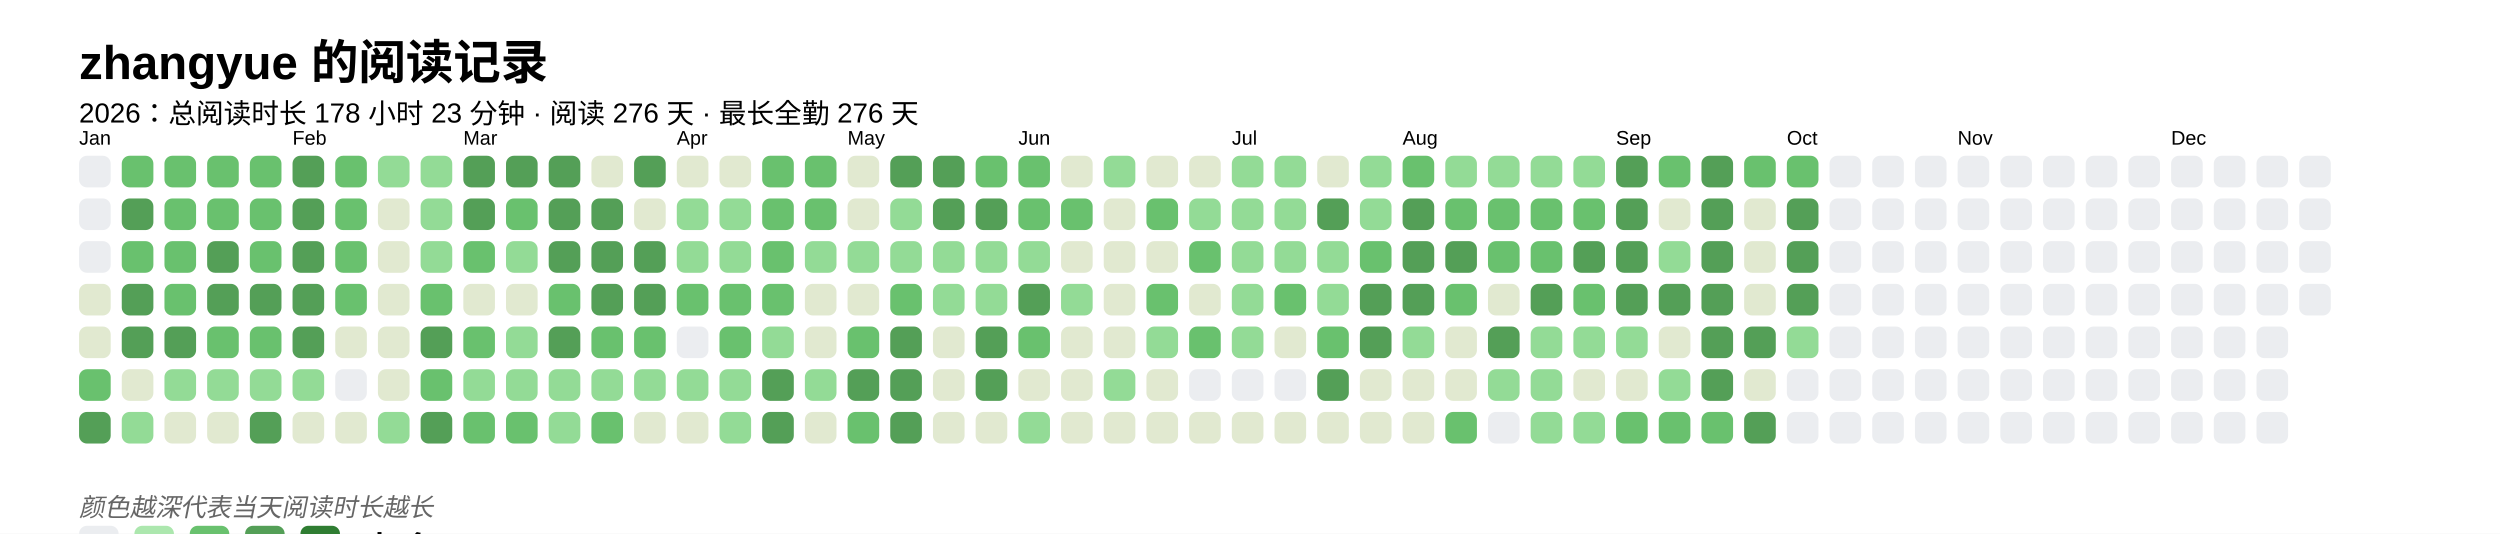
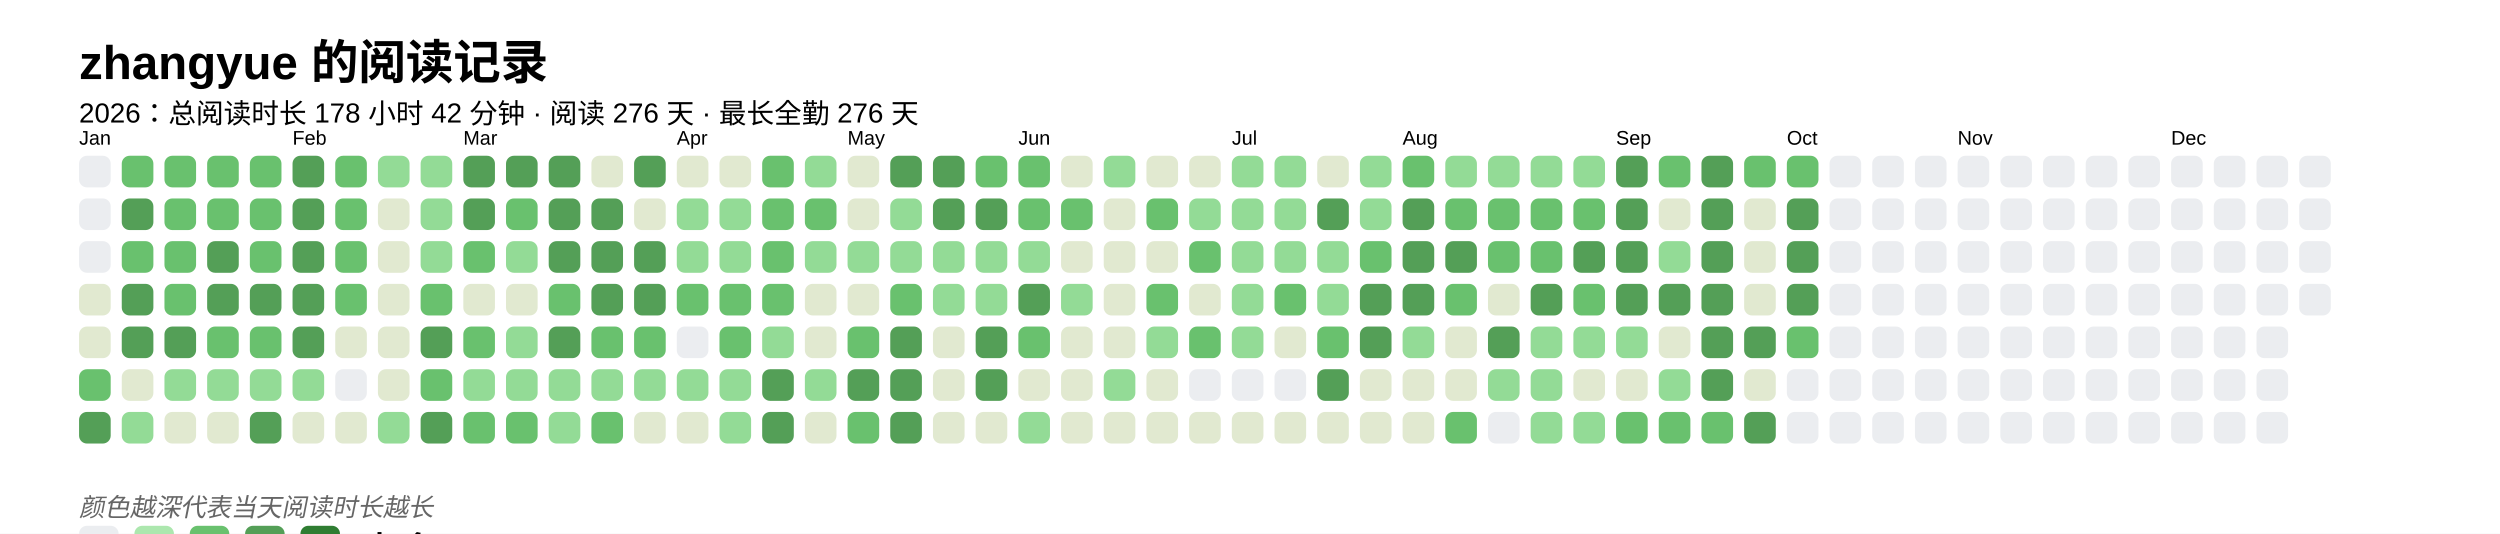
<svg xmlns="http://www.w3.org/2000/svg" baseProfile="full" height="67.5mm" version="1.1" viewBox="0,0,316.2,67.5" width="316.2mm">
  <defs />
  <rect fill="#FFFFFF" height="67.5" width="316.2" x="0" y="0" />
  <text fill="#000000" style="font-size:6px; font-family:Arial; font-weight:bold;" x="10" y="10">zhangyue 的阅读记录</text>
-   <text fill="#000000" style="font-size:3.5px; font-family:Arial;" x="10" y="15.5">2026：总阅读时长 178 小时 23 分钟 · 阅读 276 天 · 最长全勤 276 天</text>
+   <text fill="#000000" style="font-size:3.5px; font-family:Arial;" x="10" y="15.5">2026：总阅读时长 178 小时 42 分钟 · 阅读 276 天 · 最长全勤 276 天</text>
  <text fill="#000000" style="font-size:2.5px; font-family:Arial" x="10" y="18.3">Jan</text>
  <rect fill="#EBEDF0" height="4" rx="1" ry="1" width="4" x="10" y="19.7" />
  <rect fill="#EBEDF0" height="4" rx="1" ry="1" width="4" x="10" y="25.1" />
  <rect fill="#EBEDF0" height="4" rx="1" ry="1" width="4" x="10" y="30.5" />
  <rect fill="#e1e9d0" height="4" rx="1" ry="1" width="4" x="10" y="35.9" />
  <rect fill="#e1e9d0" height="4" rx="1" ry="1" width="4" x="10" y="41.3" />
  <rect fill="#69C16E" height="4" rx="1" ry="1" width="4" x="10" y="46.7" />
  <rect fill="#549F57" height="4" rx="1" ry="1" width="4" x="10" y="52.1" />
  <rect fill="#69C16E" height="4" rx="1" ry="1" width="4" x="15.4" y="19.7" />
  <rect fill="#549F57" height="4" rx="1" ry="1" width="4" x="15.4" y="25.1" />
  <rect fill="#69C16E" height="4" rx="1" ry="1" width="4" x="15.4" y="30.5" />
  <rect fill="#549F57" height="4" rx="1" ry="1" width="4" x="15.4" y="35.9" />
  <rect fill="#549F57" height="4" rx="1" ry="1" width="4" x="15.4" y="41.3" />
  <rect fill="#e1e9d0" height="4" rx="1" ry="1" width="4" x="15.4" y="46.7" />
  <rect fill="#93db96" height="4" rx="1" ry="1" width="4" x="15.4" y="52.1" />
  <rect fill="#69C16E" height="4" rx="1" ry="1" width="4" x="20.8" y="19.7" />
  <rect fill="#69C16E" height="4" rx="1" ry="1" width="4" x="20.8" y="25.1" />
  <rect fill="#69C16E" height="4" rx="1" ry="1" width="4" x="20.8" y="30.5" />
  <rect fill="#69C16E" height="4" rx="1" ry="1" width="4" x="20.8" y="35.9" />
  <rect fill="#549F57" height="4" rx="1" ry="1" width="4" x="20.8" y="41.3" />
  <rect fill="#93db96" height="4" rx="1" ry="1" width="4" x="20.8" y="46.7" />
  <rect fill="#e1e9d0" height="4" rx="1" ry="1" width="4" x="20.8" y="52.1" />
  <rect fill="#69C16E" height="4" rx="1" ry="1" width="4" x="26.2" y="19.7" />
  <rect fill="#69C16E" height="4" rx="1" ry="1" width="4" x="26.2" y="25.1" />
  <rect fill="#549F57" height="4" rx="1" ry="1" width="4" x="26.2" y="30.5" />
  <rect fill="#549F57" height="4" rx="1" ry="1" width="4" x="26.2" y="35.9" />
  <rect fill="#69C16E" height="4" rx="1" ry="1" width="4" x="26.2" y="41.3" />
  <rect fill="#93db96" height="4" rx="1" ry="1" width="4" x="26.2" y="46.7" />
  <rect fill="#e1e9d0" height="4" rx="1" ry="1" width="4" x="26.2" y="52.1" />
  <rect fill="#69C16E" height="4" rx="1" ry="1" width="4" x="31.6" y="19.7" />
  <rect fill="#69C16E" height="4" rx="1" ry="1" width="4" x="31.6" y="25.1" />
  <rect fill="#69C16E" height="4" rx="1" ry="1" width="4" x="31.6" y="30.5" />
  <rect fill="#549F57" height="4" rx="1" ry="1" width="4" x="31.6" y="35.9" />
  <rect fill="#69C16E" height="4" rx="1" ry="1" width="4" x="31.6" y="41.3" />
  <rect fill="#93db96" height="4" rx="1" ry="1" width="4" x="31.6" y="46.7" />
  <rect fill="#549F57" height="4" rx="1" ry="1" width="4" x="31.6" y="52.1" />
  <text fill="#000000" style="font-size:2.5px; font-family:Arial" x="37.0" y="18.3">Feb</text>
  <rect fill="#549F57" height="4" rx="1" ry="1" width="4" x="37.0" y="19.7" />
  <rect fill="#549F57" height="4" rx="1" ry="1" width="4" x="37.0" y="25.1" />
  <rect fill="#549F57" height="4" rx="1" ry="1" width="4" x="37.0" y="30.5" />
  <rect fill="#549F57" height="4" rx="1" ry="1" width="4" x="37.0" y="35.9" />
  <rect fill="#549F57" height="4" rx="1" ry="1" width="4" x="37.0" y="41.3" />
  <rect fill="#93db96" height="4" rx="1" ry="1" width="4" x="37.0" y="46.7" />
  <rect fill="#e1e9d0" height="4" rx="1" ry="1" width="4" x="37.0" y="52.1" />
  <rect fill="#69C16E" height="4" rx="1" ry="1" width="4" x="42.4" y="19.7" />
  <rect fill="#69C16E" height="4" rx="1" ry="1" width="4" x="42.4" y="25.1" />
  <rect fill="#69C16E" height="4" rx="1" ry="1" width="4" x="42.4" y="30.5" />
  <rect fill="#69C16E" height="4" rx="1" ry="1" width="4" x="42.4" y="35.9" />
  <rect fill="#e1e9d0" height="4" rx="1" ry="1" width="4" x="42.4" y="41.3" />
  <rect fill="#EBEDF0" height="4" rx="1" ry="1" width="4" x="42.4" y="46.7" />
  <rect fill="#e1e9d0" height="4" rx="1" ry="1" width="4" x="42.4" y="52.1" />
  <rect fill="#93db96" height="4" rx="1" ry="1" width="4" x="47.8" y="19.7" />
  <rect fill="#e1e9d0" height="4" rx="1" ry="1" width="4" x="47.8" y="25.1" />
  <rect fill="#e1e9d0" height="4" rx="1" ry="1" width="4" x="47.8" y="30.5" />
  <rect fill="#e1e9d0" height="4" rx="1" ry="1" width="4" x="47.8" y="35.9" />
  <rect fill="#e1e9d0" height="4" rx="1" ry="1" width="4" x="47.8" y="41.3" />
  <rect fill="#e1e9d0" height="4" rx="1" ry="1" width="4" x="47.8" y="46.7" />
  <rect fill="#93db96" height="4" rx="1" ry="1" width="4" x="47.8" y="52.1" />
  <rect fill="#93db96" height="4" rx="1" ry="1" width="4" x="53.2" y="19.7" />
  <rect fill="#93db96" height="4" rx="1" ry="1" width="4" x="53.2" y="25.1" />
  <rect fill="#93db96" height="4" rx="1" ry="1" width="4" x="53.2" y="30.5" />
  <rect fill="#69C16E" height="4" rx="1" ry="1" width="4" x="53.2" y="35.9" />
  <rect fill="#549F57" height="4" rx="1" ry="1" width="4" x="53.2" y="41.3" />
  <rect fill="#69C16E" height="4" rx="1" ry="1" width="4" x="53.2" y="46.7" />
  <rect fill="#549F57" height="4" rx="1" ry="1" width="4" x="53.2" y="52.1" />
  <text fill="#000000" style="font-size:2.5px; font-family:Arial" x="58.6" y="18.3">Mar</text>
  <rect fill="#549F57" height="4" rx="1" ry="1" width="4" x="58.6" y="19.7" />
  <rect fill="#549F57" height="4" rx="1" ry="1" width="4" x="58.6" y="25.1" />
  <rect fill="#69C16E" height="4" rx="1" ry="1" width="4" x="58.6" y="30.5" />
  <rect fill="#e1e9d0" height="4" rx="1" ry="1" width="4" x="58.6" y="35.9" />
  <rect fill="#69C16E" height="4" rx="1" ry="1" width="4" x="58.6" y="41.3" />
  <rect fill="#93db96" height="4" rx="1" ry="1" width="4" x="58.6" y="46.7" />
  <rect fill="#69C16E" height="4" rx="1" ry="1" width="4" x="58.6" y="52.1" />
  <rect fill="#549F57" height="4" rx="1" ry="1" width="4" x="64" y="19.7" />
  <rect fill="#69C16E" height="4" rx="1" ry="1" width="4" x="64" y="25.1" />
  <rect fill="#93db96" height="4" rx="1" ry="1" width="4" x="64" y="30.5" />
  <rect fill="#e1e9d0" height="4" rx="1" ry="1" width="4" x="64" y="35.9" />
  <rect fill="#93db96" height="4" rx="1" ry="1" width="4" x="64" y="41.3" />
  <rect fill="#93db96" height="4" rx="1" ry="1" width="4" x="64" y="46.7" />
  <rect fill="#69C16E" height="4" rx="1" ry="1" width="4" x="64" y="52.1" />
  <rect fill="#549F57" height="4" rx="1" ry="1" width="4" x="69.4" y="19.7" />
  <rect fill="#549F57" height="4" rx="1" ry="1" width="4" x="69.4" y="25.1" />
  <rect fill="#549F57" height="4" rx="1" ry="1" width="4" x="69.4" y="30.5" />
  <rect fill="#69C16E" height="4" rx="1" ry="1" width="4" x="69.4" y="35.9" />
  <rect fill="#549F57" height="4" rx="1" ry="1" width="4" x="69.4" y="41.3" />
  <rect fill="#93db96" height="4" rx="1" ry="1" width="4" x="69.4" y="46.7" />
  <rect fill="#93db96" height="4" rx="1" ry="1" width="4" x="69.4" y="52.1" />
  <rect fill="#e1e9d0" height="4" rx="1" ry="1" width="4" x="74.8" y="19.7" />
  <rect fill="#549F57" height="4" rx="1" ry="1" width="4" x="74.8" y="25.1" />
  <rect fill="#549F57" height="4" rx="1" ry="1" width="4" x="74.8" y="30.5" />
  <rect fill="#549F57" height="4" rx="1" ry="1" width="4" x="74.8" y="35.9" />
  <rect fill="#69C16E" height="4" rx="1" ry="1" width="4" x="74.8" y="41.3" />
  <rect fill="#93db96" height="4" rx="1" ry="1" width="4" x="74.8" y="46.7" />
  <rect fill="#69C16E" height="4" rx="1" ry="1" width="4" x="74.8" y="52.1" />
  <rect fill="#549F57" height="4" rx="1" ry="1" width="4" x="80.2" y="19.7" />
  <rect fill="#e1e9d0" height="4" rx="1" ry="1" width="4" x="80.2" y="25.1" />
  <rect fill="#549F57" height="4" rx="1" ry="1" width="4" x="80.2" y="30.5" />
  <rect fill="#549F57" height="4" rx="1" ry="1" width="4" x="80.2" y="35.9" />
  <rect fill="#69C16E" height="4" rx="1" ry="1" width="4" x="80.2" y="41.3" />
  <rect fill="#93db96" height="4" rx="1" ry="1" width="4" x="80.2" y="46.7" />
  <rect fill="#e1e9d0" height="4" rx="1" ry="1" width="4" x="80.2" y="52.1" />
  <text fill="#000000" style="font-size:2.5px; font-family:Arial" x="85.6" y="18.3">Apr</text>
  <rect fill="#e1e9d0" height="4" rx="1" ry="1" width="4" x="85.6" y="19.7" />
  <rect fill="#93db96" height="4" rx="1" ry="1" width="4" x="85.6" y="25.1" />
  <rect fill="#93db96" height="4" rx="1" ry="1" width="4" x="85.6" y="30.5" />
  <rect fill="#69C16E" height="4" rx="1" ry="1" width="4" x="85.6" y="35.9" />
  <rect fill="#EBEDF0" height="4" rx="1" ry="1" width="4" x="85.6" y="41.3" />
  <rect fill="#93db96" height="4" rx="1" ry="1" width="4" x="85.6" y="46.7" />
  <rect fill="#e1e9d0" height="4" rx="1" ry="1" width="4" x="85.6" y="52.1" />
  <rect fill="#e1e9d0" height="4" rx="1" ry="1" width="4" x="91" y="19.7" />
  <rect fill="#93db96" height="4" rx="1" ry="1" width="4" x="91" y="25.1" />
  <rect fill="#93db96" height="4" rx="1" ry="1" width="4" x="91" y="30.5" />
  <rect fill="#69C16E" height="4" rx="1" ry="1" width="4" x="91" y="35.9" />
  <rect fill="#69C16E" height="4" rx="1" ry="1" width="4" x="91" y="41.3" />
  <rect fill="#93db96" height="4" rx="1" ry="1" width="4" x="91" y="46.7" />
  <rect fill="#93db96" height="4" rx="1" ry="1" width="4" x="91" y="52.1" />
  <rect fill="#69C16E" height="4" rx="1" ry="1" width="4" x="96.4" y="19.7" />
  <rect fill="#69C16E" height="4" rx="1" ry="1" width="4" x="96.4" y="25.1" />
  <rect fill="#69C16E" height="4" rx="1" ry="1" width="4" x="96.4" y="30.5" />
  <rect fill="#69C16E" height="4" rx="1" ry="1" width="4" x="96.4" y="35.9" />
  <rect fill="#93db96" height="4" rx="1" ry="1" width="4" x="96.4" y="41.3" />
  <rect fill="#549F57" height="4" rx="1" ry="1" width="4" x="96.4" y="46.7" />
  <rect fill="#549F57" height="4" rx="1" ry="1" width="4" x="96.4" y="52.1" />
-   <rect fill="#69C16E" height="4" rx="1" ry="1" width="4" x="101.8" y="19.7" />
+   <rect fill="#93db96" height="4" rx="1" ry="1" width="4" x="101.8" y="19.7" />
  <rect fill="#69C16E" height="4" rx="1" ry="1" width="4" x="101.8" y="25.1" />
  <rect fill="#93db96" height="4" rx="1" ry="1" width="4" x="101.8" y="30.5" />
  <rect fill="#e1e9d0" height="4" rx="1" ry="1" width="4" x="101.8" y="35.9" />
  <rect fill="#e1e9d0" height="4" rx="1" ry="1" width="4" x="101.8" y="41.3" />
  <rect fill="#93db96" height="4" rx="1" ry="1" width="4" x="101.8" y="46.7" />
  <rect fill="#e1e9d0" height="4" rx="1" ry="1" width="4" x="101.8" y="52.1" />
  <text fill="#000000" style="font-size:2.5px; font-family:Arial" x="107.2" y="18.3">May</text>
  <rect fill="#e1e9d0" height="4" rx="1" ry="1" width="4" x="107.2" y="19.7" />
  <rect fill="#e1e9d0" height="4" rx="1" ry="1" width="4" x="107.2" y="25.1" />
  <rect fill="#93db96" height="4" rx="1" ry="1" width="4" x="107.2" y="30.5" />
  <rect fill="#e1e9d0" height="4" rx="1" ry="1" width="4" x="107.2" y="35.9" />
  <rect fill="#69C16E" height="4" rx="1" ry="1" width="4" x="107.2" y="41.3" />
  <rect fill="#549F57" height="4" rx="1" ry="1" width="4" x="107.2" y="46.7" />
  <rect fill="#69C16E" height="4" rx="1" ry="1" width="4" x="107.2" y="52.1" />
  <rect fill="#549F57" height="4" rx="1" ry="1" width="4" x="112.6" y="19.7" />
  <rect fill="#93db96" height="4" rx="1" ry="1" width="4" x="112.6" y="25.1" />
  <rect fill="#93db96" height="4" rx="1" ry="1" width="4" x="112.6" y="30.5" />
  <rect fill="#69C16E" height="4" rx="1" ry="1" width="4" x="112.6" y="35.9" />
  <rect fill="#549F57" height="4" rx="1" ry="1" width="4" x="112.6" y="41.3" />
  <rect fill="#549F57" height="4" rx="1" ry="1" width="4" x="112.6" y="46.7" />
  <rect fill="#549F57" height="4" rx="1" ry="1" width="4" x="112.6" y="52.1" />
  <rect fill="#549F57" height="4" rx="1" ry="1" width="4" x="118" y="19.7" />
  <rect fill="#549F57" height="4" rx="1" ry="1" width="4" x="118" y="25.1" />
  <rect fill="#93db96" height="4" rx="1" ry="1" width="4" x="118" y="30.5" />
  <rect fill="#93db96" height="4" rx="1" ry="1" width="4" x="118" y="35.9" />
  <rect fill="#e1e9d0" height="4" rx="1" ry="1" width="4" x="118" y="41.3" />
  <rect fill="#e1e9d0" height="4" rx="1" ry="1" width="4" x="118" y="46.7" />
  <rect fill="#e1e9d0" height="4" rx="1" ry="1" width="4" x="118" y="52.1" />
  <rect fill="#69C16E" height="4" rx="1" ry="1" width="4" x="123.4" y="19.7" />
  <rect fill="#549F57" height="4" rx="1" ry="1" width="4" x="123.4" y="25.1" />
  <rect fill="#93db96" height="4" rx="1" ry="1" width="4" x="123.4" y="30.5" />
  <rect fill="#93db96" height="4" rx="1" ry="1" width="4" x="123.4" y="35.9" />
  <rect fill="#549F57" height="4" rx="1" ry="1" width="4" x="123.4" y="41.3" />
  <rect fill="#549F57" height="4" rx="1" ry="1" width="4" x="123.4" y="46.7" />
  <rect fill="#e1e9d0" height="4" rx="1" ry="1" width="4" x="123.4" y="52.1" />
  <text fill="#000000" style="font-size:2.5px; font-family:Arial" x="128.8" y="18.3">Jun</text>
  <rect fill="#69C16E" height="4" rx="1" ry="1" width="4" x="128.8" y="19.7" />
  <rect fill="#69C16E" height="4" rx="1" ry="1" width="4" x="128.8" y="25.1" />
  <rect fill="#93db96" height="4" rx="1" ry="1" width="4" x="128.8" y="30.5" />
  <rect fill="#549F57" height="4" rx="1" ry="1" width="4" x="128.8" y="35.9" />
  <rect fill="#69C16E" height="4" rx="1" ry="1" width="4" x="128.8" y="41.3" />
  <rect fill="#e1e9d0" height="4" rx="1" ry="1" width="4" x="128.8" y="46.7" />
  <rect fill="#93db96" height="4" rx="1" ry="1" width="4" x="128.8" y="52.1" />
  <rect fill="#e1e9d0" height="4" rx="1" ry="1" width="4" x="134.2" y="19.7" />
  <rect fill="#69C16E" height="4" rx="1" ry="1" width="4" x="134.2" y="25.1" />
  <rect fill="#e1e9d0" height="4" rx="1" ry="1" width="4" x="134.2" y="30.5" />
  <rect fill="#93db96" height="4" rx="1" ry="1" width="4" x="134.2" y="35.9" />
  <rect fill="#e1e9d0" height="4" rx="1" ry="1" width="4" x="134.2" y="41.3" />
  <rect fill="#e1e9d0" height="4" rx="1" ry="1" width="4" x="134.2" y="46.7" />
  <rect fill="#e1e9d0" height="4" rx="1" ry="1" width="4" x="134.2" y="52.1" />
  <rect fill="#93db96" height="4" rx="1" ry="1" width="4" x="139.6" y="19.7" />
  <rect fill="#e1e9d0" height="4" rx="1" ry="1" width="4" x="139.6" y="25.1" />
  <rect fill="#e1e9d0" height="4" rx="1" ry="1" width="4" x="139.6" y="30.5" />
  <rect fill="#e1e9d0" height="4" rx="1" ry="1" width="4" x="139.6" y="35.9" />
  <rect fill="#e1e9d0" height="4" rx="1" ry="1" width="4" x="139.6" y="41.3" />
  <rect fill="#93db96" height="4" rx="1" ry="1" width="4" x="139.6" y="46.7" />
  <rect fill="#e1e9d0" height="4" rx="1" ry="1" width="4" x="139.6" y="52.1" />
  <rect fill="#e1e9d0" height="4" rx="1" ry="1" width="4" x="145" y="19.7" />
  <rect fill="#69C16E" height="4" rx="1" ry="1" width="4" x="145" y="25.1" />
  <rect fill="#e1e9d0" height="4" rx="1" ry="1" width="4" x="145" y="30.5" />
  <rect fill="#69C16E" height="4" rx="1" ry="1" width="4" x="145" y="35.9" />
  <rect fill="#93db96" height="4" rx="1" ry="1" width="4" x="145" y="41.3" />
  <rect fill="#e1e9d0" height="4" rx="1" ry="1" width="4" x="145" y="46.7" />
  <rect fill="#e1e9d0" height="4" rx="1" ry="1" width="4" x="145" y="52.1" />
  <rect fill="#e1e9d0" height="4" rx="1" ry="1" width="4" x="150.4" y="19.7" />
  <rect fill="#93db96" height="4" rx="1" ry="1" width="4" x="150.4" y="25.1" />
  <rect fill="#69C16E" height="4" rx="1" ry="1" width="4" x="150.4" y="30.5" />
  <rect fill="#e1e9d0" height="4" rx="1" ry="1" width="4" x="150.4" y="35.9" />
  <rect fill="#69C16E" height="4" rx="1" ry="1" width="4" x="150.4" y="41.3" />
  <rect fill="#EBEDF0" height="4" rx="1" ry="1" width="4" x="150.4" y="46.7" />
  <rect fill="#e1e9d0" height="4" rx="1" ry="1" width="4" x="150.4" y="52.1" />
  <text fill="#000000" style="font-size:2.5px; font-family:Arial" x="155.8" y="18.3">Jul</text>
  <rect fill="#93db96" height="4" rx="1" ry="1" width="4" x="155.8" y="19.7" />
  <rect fill="#93db96" height="4" rx="1" ry="1" width="4" x="155.8" y="25.1" />
  <rect fill="#93db96" height="4" rx="1" ry="1" width="4" x="155.8" y="30.5" />
  <rect fill="#93db96" height="4" rx="1" ry="1" width="4" x="155.8" y="35.9" />
  <rect fill="#93db96" height="4" rx="1" ry="1" width="4" x="155.8" y="41.3" />
  <rect fill="#EBEDF0" height="4" rx="1" ry="1" width="4" x="155.8" y="46.7" />
  <rect fill="#e1e9d0" height="4" rx="1" ry="1" width="4" x="155.8" y="52.1" />
  <rect fill="#93db96" height="4" rx="1" ry="1" width="4" x="161.2" y="19.7" />
  <rect fill="#93db96" height="4" rx="1" ry="1" width="4" x="161.2" y="25.1" />
  <rect fill="#93db96" height="4" rx="1" ry="1" width="4" x="161.2" y="30.5" />
  <rect fill="#69C16E" height="4" rx="1" ry="1" width="4" x="161.2" y="35.9" />
  <rect fill="#e1e9d0" height="4" rx="1" ry="1" width="4" x="161.2" y="41.3" />
  <rect fill="#EBEDF0" height="4" rx="1" ry="1" width="4" x="161.2" y="46.7" />
  <rect fill="#e1e9d0" height="4" rx="1" ry="1" width="4" x="161.2" y="52.1" />
  <rect fill="#e1e9d0" height="4" rx="1" ry="1" width="4" x="166.6" y="19.7" />
  <rect fill="#549F57" height="4" rx="1" ry="1" width="4" x="166.6" y="25.1" />
  <rect fill="#93db96" height="4" rx="1" ry="1" width="4" x="166.6" y="30.5" />
  <rect fill="#93db96" height="4" rx="1" ry="1" width="4" x="166.6" y="35.9" />
  <rect fill="#69C16E" height="4" rx="1" ry="1" width="4" x="166.6" y="41.3" />
  <rect fill="#549F57" height="4" rx="1" ry="1" width="4" x="166.6" y="46.7" />
  <rect fill="#e1e9d0" height="4" rx="1" ry="1" width="4" x="166.6" y="52.1" />
  <rect fill="#93db96" height="4" rx="1" ry="1" width="4" x="172" y="19.7" />
  <rect fill="#93db96" height="4" rx="1" ry="1" width="4" x="172" y="25.1" />
  <rect fill="#69C16E" height="4" rx="1" ry="1" width="4" x="172" y="30.5" />
  <rect fill="#549F57" height="4" rx="1" ry="1" width="4" x="172" y="35.9" />
  <rect fill="#549F57" height="4" rx="1" ry="1" width="4" x="172" y="41.3" />
  <rect fill="#e1e9d0" height="4" rx="1" ry="1" width="4" x="172" y="46.7" />
  <rect fill="#e1e9d0" height="4" rx="1" ry="1" width="4" x="172" y="52.1" />
  <text fill="#000000" style="font-size:2.5px; font-family:Arial" x="177.4" y="18.3">Aug</text>
  <rect fill="#69C16E" height="4" rx="1" ry="1" width="4" x="177.4" y="19.7" />
  <rect fill="#549F57" height="4" rx="1" ry="1" width="4" x="177.4" y="25.1" />
  <rect fill="#549F57" height="4" rx="1" ry="1" width="4" x="177.4" y="30.5" />
  <rect fill="#549F57" height="4" rx="1" ry="1" width="4" x="177.4" y="35.9" />
  <rect fill="#93db96" height="4" rx="1" ry="1" width="4" x="177.4" y="41.3" />
  <rect fill="#e1e9d0" height="4" rx="1" ry="1" width="4" x="177.4" y="46.7" />
  <rect fill="#e1e9d0" height="4" rx="1" ry="1" width="4" x="177.4" y="52.1" />
  <rect fill="#93db96" height="4" rx="1" ry="1" width="4" x="182.8" y="19.7" />
  <rect fill="#69C16E" height="4" rx="1" ry="1" width="4" x="182.8" y="25.1" />
  <rect fill="#549F57" height="4" rx="1" ry="1" width="4" x="182.8" y="30.5" />
  <rect fill="#69C16E" height="4" rx="1" ry="1" width="4" x="182.8" y="35.9" />
  <rect fill="#e1e9d0" height="4" rx="1" ry="1" width="4" x="182.8" y="41.3" />
  <rect fill="#e1e9d0" height="4" rx="1" ry="1" width="4" x="182.8" y="46.7" />
  <rect fill="#69C16E" height="4" rx="1" ry="1" width="4" x="182.8" y="52.1" />
  <rect fill="#93db96" height="4" rx="1" ry="1" width="4" x="188.2" y="19.7" />
  <rect fill="#69C16E" height="4" rx="1" ry="1" width="4" x="188.2" y="25.1" />
  <rect fill="#69C16E" height="4" rx="1" ry="1" width="4" x="188.2" y="30.5" />
  <rect fill="#e1e9d0" height="4" rx="1" ry="1" width="4" x="188.2" y="35.9" />
  <rect fill="#549F57" height="4" rx="1" ry="1" width="4" x="188.2" y="41.3" />
  <rect fill="#93db96" height="4" rx="1" ry="1" width="4" x="188.2" y="46.7" />
  <rect fill="#EBEDF0" height="4" rx="1" ry="1" width="4" x="188.2" y="52.1" />
  <rect fill="#93db96" height="4" rx="1" ry="1" width="4" x="193.6" y="19.7" />
  <rect fill="#69C16E" height="4" rx="1" ry="1" width="4" x="193.6" y="25.1" />
  <rect fill="#69C16E" height="4" rx="1" ry="1" width="4" x="193.6" y="30.5" />
  <rect fill="#549F57" height="4" rx="1" ry="1" width="4" x="193.6" y="35.9" />
  <rect fill="#93db96" height="4" rx="1" ry="1" width="4" x="193.6" y="41.3" />
  <rect fill="#93db96" height="4" rx="1" ry="1" width="4" x="193.6" y="46.7" />
  <rect fill="#93db96" height="4" rx="1" ry="1" width="4" x="193.6" y="52.1" />
  <rect fill="#93db96" height="4" rx="1" ry="1" width="4" x="199" y="19.7" />
  <rect fill="#69C16E" height="4" rx="1" ry="1" width="4" x="199" y="25.1" />
  <rect fill="#549F57" height="4" rx="1" ry="1" width="4" x="199" y="30.5" />
  <rect fill="#69C16E" height="4" rx="1" ry="1" width="4" x="199" y="35.9" />
  <rect fill="#93db96" height="4" rx="1" ry="1" width="4" x="199" y="41.3" />
  <rect fill="#e1e9d0" height="4" rx="1" ry="1" width="4" x="199" y="46.7" />
  <rect fill="#93db96" height="4" rx="1" ry="1" width="4" x="199" y="52.1" />
  <text fill="#000000" style="font-size:2.5px; font-family:Arial" x="204.4" y="18.3">Sep</text>
  <rect fill="#549F57" height="4" rx="1" ry="1" width="4" x="204.4" y="19.7" />
  <rect fill="#549F57" height="4" rx="1" ry="1" width="4" x="204.4" y="25.1" />
  <rect fill="#549F57" height="4" rx="1" ry="1" width="4" x="204.4" y="30.5" />
  <rect fill="#549F57" height="4" rx="1" ry="1" width="4" x="204.4" y="35.9" />
  <rect fill="#93db96" height="4" rx="1" ry="1" width="4" x="204.4" y="41.3" />
  <rect fill="#e1e9d0" height="4" rx="1" ry="1" width="4" x="204.4" y="46.7" />
  <rect fill="#69C16E" height="4" rx="1" ry="1" width="4" x="204.4" y="52.1" />
  <rect fill="#69C16E" height="4" rx="1" ry="1" width="4" x="209.8" y="19.7" />
  <rect fill="#e1e9d0" height="4" rx="1" ry="1" width="4" x="209.8" y="25.1" />
  <rect fill="#93db96" height="4" rx="1" ry="1" width="4" x="209.8" y="30.5" />
  <rect fill="#549F57" height="4" rx="1" ry="1" width="4" x="209.8" y="35.9" />
  <rect fill="#e1e9d0" height="4" rx="1" ry="1" width="4" x="209.8" y="41.3" />
  <rect fill="#93db96" height="4" rx="1" ry="1" width="4" x="209.8" y="46.7" />
  <rect fill="#69C16E" height="4" rx="1" ry="1" width="4" x="209.8" y="52.1" />
  <rect fill="#549F57" height="4" rx="1" ry="1" width="4" x="215.2" y="19.7" />
  <rect fill="#549F57" height="4" rx="1" ry="1" width="4" x="215.2" y="25.1" />
  <rect fill="#549F57" height="4" rx="1" ry="1" width="4" x="215.2" y="30.5" />
  <rect fill="#549F57" height="4" rx="1" ry="1" width="4" x="215.2" y="35.9" />
  <rect fill="#549F57" height="4" rx="1" ry="1" width="4" x="215.2" y="41.3" />
  <rect fill="#549F57" height="4" rx="1" ry="1" width="4" x="215.2" y="46.7" />
  <rect fill="#69C16E" height="4" rx="1" ry="1" width="4" x="215.2" y="52.1" />
  <rect fill="#69C16E" height="4" rx="1" ry="1" width="4" x="220.6" y="19.7" />
  <rect fill="#e1e9d0" height="4" rx="1" ry="1" width="4" x="220.6" y="25.1" />
  <rect fill="#e1e9d0" height="4" rx="1" ry="1" width="4" x="220.6" y="30.5" />
  <rect fill="#e1e9d0" height="4" rx="1" ry="1" width="4" x="220.6" y="35.9" />
  <rect fill="#549F57" height="4" rx="1" ry="1" width="4" x="220.6" y="41.3" />
  <rect fill="#e1e9d0" height="4" rx="1" ry="1" width="4" x="220.6" y="46.7" />
  <rect fill="#549F57" height="4" rx="1" ry="1" width="4" x="220.6" y="52.1" />
  <text fill="#000000" style="font-size:2.5px; font-family:Arial" x="226" y="18.3">Oct</text>
  <rect fill="#69C16E" height="4" rx="1" ry="1" width="4" x="226" y="19.7" />
  <rect fill="#549F57" height="4" rx="1" ry="1" width="4" x="226" y="25.1" />
  <rect fill="#549F57" height="4" rx="1" ry="1" width="4" x="226" y="30.5" />
  <rect fill="#549F57" height="4" rx="1" ry="1" width="4" x="226" y="35.9" />
-   <rect fill="#93db96" height="4" rx="1" ry="1" width="4" x="226" y="41.3" />
+   <rect fill="#69C16E" height="4" rx="1" ry="1" width="4" x="226" y="41.3" />
  <rect fill="#EBEDF0" height="4" rx="1" ry="1" width="4" x="226" y="46.7" />
  <rect fill="#EBEDF0" height="4" rx="1" ry="1" width="4" x="226" y="52.1" />
  <rect fill="#EBEDF0" height="4" rx="1" ry="1" width="4" x="231.4" y="19.7" />
  <rect fill="#EBEDF0" height="4" rx="1" ry="1" width="4" x="231.4" y="25.1" />
  <rect fill="#EBEDF0" height="4" rx="1" ry="1" width="4" x="231.4" y="30.5" />
  <rect fill="#EBEDF0" height="4" rx="1" ry="1" width="4" x="231.4" y="35.9" />
  <rect fill="#EBEDF0" height="4" rx="1" ry="1" width="4" x="231.4" y="41.3" />
  <rect fill="#EBEDF0" height="4" rx="1" ry="1" width="4" x="231.4" y="46.7" />
  <rect fill="#EBEDF0" height="4" rx="1" ry="1" width="4" x="231.4" y="52.1" />
  <rect fill="#EBEDF0" height="4" rx="1" ry="1" width="4" x="236.8" y="19.7" />
  <rect fill="#EBEDF0" height="4" rx="1" ry="1" width="4" x="236.8" y="25.1" />
  <rect fill="#EBEDF0" height="4" rx="1" ry="1" width="4" x="236.8" y="30.5" />
  <rect fill="#EBEDF0" height="4" rx="1" ry="1" width="4" x="236.8" y="35.9" />
  <rect fill="#EBEDF0" height="4" rx="1" ry="1" width="4" x="236.8" y="41.3" />
  <rect fill="#EBEDF0" height="4" rx="1" ry="1" width="4" x="236.8" y="46.7" />
  <rect fill="#EBEDF0" height="4" rx="1" ry="1" width="4" x="236.8" y="52.1" />
  <rect fill="#EBEDF0" height="4" rx="1" ry="1" width="4" x="242.2" y="19.7" />
  <rect fill="#EBEDF0" height="4" rx="1" ry="1" width="4" x="242.2" y="25.1" />
  <rect fill="#EBEDF0" height="4" rx="1" ry="1" width="4" x="242.2" y="30.5" />
  <rect fill="#EBEDF0" height="4" rx="1" ry="1" width="4" x="242.2" y="35.9" />
  <rect fill="#EBEDF0" height="4" rx="1" ry="1" width="4" x="242.2" y="41.3" />
  <rect fill="#EBEDF0" height="4" rx="1" ry="1" width="4" x="242.2" y="46.7" />
  <rect fill="#EBEDF0" height="4" rx="1" ry="1" width="4" x="242.2" y="52.1" />
  <text fill="#000000" style="font-size:2.5px; font-family:Arial" x="247.6" y="18.3">Nov</text>
  <rect fill="#EBEDF0" height="4" rx="1" ry="1" width="4" x="247.6" y="19.7" />
  <rect fill="#EBEDF0" height="4" rx="1" ry="1" width="4" x="247.6" y="25.1" />
  <rect fill="#EBEDF0" height="4" rx="1" ry="1" width="4" x="247.6" y="30.5" />
  <rect fill="#EBEDF0" height="4" rx="1" ry="1" width="4" x="247.6" y="35.9" />
  <rect fill="#EBEDF0" height="4" rx="1" ry="1" width="4" x="247.6" y="41.3" />
  <rect fill="#EBEDF0" height="4" rx="1" ry="1" width="4" x="247.6" y="46.7" />
  <rect fill="#EBEDF0" height="4" rx="1" ry="1" width="4" x="247.6" y="52.1" />
  <rect fill="#EBEDF0" height="4" rx="1" ry="1" width="4" x="253" y="19.7" />
  <rect fill="#EBEDF0" height="4" rx="1" ry="1" width="4" x="253" y="25.1" />
  <rect fill="#EBEDF0" height="4" rx="1" ry="1" width="4" x="253" y="30.5" />
  <rect fill="#EBEDF0" height="4" rx="1" ry="1" width="4" x="253" y="35.9" />
  <rect fill="#EBEDF0" height="4" rx="1" ry="1" width="4" x="253" y="41.3" />
  <rect fill="#EBEDF0" height="4" rx="1" ry="1" width="4" x="253" y="46.7" />
  <rect fill="#EBEDF0" height="4" rx="1" ry="1" width="4" x="253" y="52.1" />
  <rect fill="#EBEDF0" height="4" rx="1" ry="1" width="4" x="258.4" y="19.7" />
  <rect fill="#EBEDF0" height="4" rx="1" ry="1" width="4" x="258.4" y="25.1" />
  <rect fill="#EBEDF0" height="4" rx="1" ry="1" width="4" x="258.4" y="30.5" />
  <rect fill="#EBEDF0" height="4" rx="1" ry="1" width="4" x="258.4" y="35.9" />
  <rect fill="#EBEDF0" height="4" rx="1" ry="1" width="4" x="258.4" y="41.3" />
  <rect fill="#EBEDF0" height="4" rx="1" ry="1" width="4" x="258.4" y="46.7" />
  <rect fill="#EBEDF0" height="4" rx="1" ry="1" width="4" x="258.4" y="52.1" />
  <rect fill="#EBEDF0" height="4" rx="1" ry="1" width="4" x="263.8" y="19.7" />
  <rect fill="#EBEDF0" height="4" rx="1" ry="1" width="4" x="263.8" y="25.1" />
  <rect fill="#EBEDF0" height="4" rx="1" ry="1" width="4" x="263.8" y="30.5" />
  <rect fill="#EBEDF0" height="4" rx="1" ry="1" width="4" x="263.8" y="35.9" />
  <rect fill="#EBEDF0" height="4" rx="1" ry="1" width="4" x="263.8" y="41.3" />
  <rect fill="#EBEDF0" height="4" rx="1" ry="1" width="4" x="263.8" y="46.7" />
  <rect fill="#EBEDF0" height="4" rx="1" ry="1" width="4" x="263.8" y="52.1" />
  <rect fill="#EBEDF0" height="4" rx="1" ry="1" width="4" x="269.2" y="19.7" />
  <rect fill="#EBEDF0" height="4" rx="1" ry="1" width="4" x="269.2" y="25.1" />
  <rect fill="#EBEDF0" height="4" rx="1" ry="1" width="4" x="269.2" y="30.5" />
  <rect fill="#EBEDF0" height="4" rx="1" ry="1" width="4" x="269.2" y="35.9" />
  <rect fill="#EBEDF0" height="4" rx="1" ry="1" width="4" x="269.2" y="41.3" />
  <rect fill="#EBEDF0" height="4" rx="1" ry="1" width="4" x="269.2" y="46.7" />
  <rect fill="#EBEDF0" height="4" rx="1" ry="1" width="4" x="269.2" y="52.1" />
  <text fill="#000000" style="font-size:2.5px; font-family:Arial" x="274.6" y="18.3">Dec</text>
  <rect fill="#EBEDF0" height="4" rx="1" ry="1" width="4" x="274.6" y="19.7" />
  <rect fill="#EBEDF0" height="4" rx="1" ry="1" width="4" x="274.6" y="25.1" />
  <rect fill="#EBEDF0" height="4" rx="1" ry="1" width="4" x="274.6" y="30.5" />
  <rect fill="#EBEDF0" height="4" rx="1" ry="1" width="4" x="274.6" y="35.9" />
  <rect fill="#EBEDF0" height="4" rx="1" ry="1" width="4" x="274.6" y="41.3" />
  <rect fill="#EBEDF0" height="4" rx="1" ry="1" width="4" x="274.6" y="46.7" />
  <rect fill="#EBEDF0" height="4" rx="1" ry="1" width="4" x="274.6" y="52.1" />
  <rect fill="#EBEDF0" height="4" rx="1" ry="1" width="4" x="280" y="19.7" />
  <rect fill="#EBEDF0" height="4" rx="1" ry="1" width="4" x="280" y="25.1" />
  <rect fill="#EBEDF0" height="4" rx="1" ry="1" width="4" x="280" y="30.5" />
  <rect fill="#EBEDF0" height="4" rx="1" ry="1" width="4" x="280" y="35.9" />
  <rect fill="#EBEDF0" height="4" rx="1" ry="1" width="4" x="280" y="41.3" />
  <rect fill="#EBEDF0" height="4" rx="1" ry="1" width="4" x="280" y="46.7" />
  <rect fill="#EBEDF0" height="4" rx="1" ry="1" width="4" x="280" y="52.1" />
  <rect fill="#EBEDF0" height="4" rx="1" ry="1" width="4" x="285.4" y="19.7" />
  <rect fill="#EBEDF0" height="4" rx="1" ry="1" width="4" x="285.4" y="25.1" />
  <rect fill="#EBEDF0" height="4" rx="1" ry="1" width="4" x="285.4" y="30.5" />
  <rect fill="#EBEDF0" height="4" rx="1" ry="1" width="4" x="285.4" y="35.9" />
  <rect fill="#EBEDF0" height="4" rx="1" ry="1" width="4" x="285.4" y="41.3" />
  <rect fill="#EBEDF0" height="4" rx="1" ry="1" width="4" x="285.4" y="46.7" />
  <rect fill="#EBEDF0" height="4" rx="1" ry="1" width="4" x="285.4" y="52.1" />
  <rect fill="#EBEDF0" height="4" rx="1" ry="1" width="4" x="290.8" y="19.7" />
  <rect fill="#EBEDF0" height="4" rx="1" ry="1" width="4" x="290.8" y="25.1" />
  <rect fill="#EBEDF0" height="4" rx="1" ry="1" width="4" x="290.8" y="30.5" />
  <rect fill="#EBEDF0" height="4" rx="1" ry="1" width="4" x="290.8" y="35.9" />
  <text fill="#666666" style="font-size:3.2px; font-family:Arial; font-style:italic;" x="10" y="65.3">颜色越深代表当天阅读时长越长</text>
  <rect fill="#EBEDF0" x="10.0" y="66.5" width="5.0" height="5.0" rx="1" ry="1" />
  <text fill="#000000" style="font-size:3.5px; font-family:Arial;" x="10.0" y="75.3">0</text>
  <rect fill="#ACE7AE" x="17.0" y="66.5" width="5.0" height="5.0" rx="1" ry="1" />
  <text fill="#000000" style="font-size:3.5px; font-family:Arial;" x="17.0" y="75.3">&lt;30 分</text>
  <rect fill="#69C16E" x="24.0" y="66.5" width="5.0" height="5.0" rx="1" ry="1" />
  <text fill="#000000" style="font-size:3.5px; font-family:Arial;" x="24.0" y="75.3">30-60 分</text>
  <rect fill="#549F57" x="31.0" y="66.5" width="5.0" height="5.0" rx="1" ry="1" />
  <text fill="#000000" style="font-size:3.5px; font-family:Arial;" x="31.0" y="75.3">1-2 小时</text>
  <rect fill="#2F7D32" x="38.0" y="66.5" width="5.0" height="5.0" rx="1" ry="1" />
  <text fill="#000000" style="font-size:3.5px; font-family:Arial;" x="38.0" y="75.3">2 小时+</text>
  <text fill="#000000" style="font-size:4px; font-family:Arial; font-weight:bold;" x="46.0" y="70.7">少</text>
  <text fill="#000000" style="font-size:4px; font-family:Arial; font-weight:bold;" x="51.0" y="70.7">多</text>
</svg>
